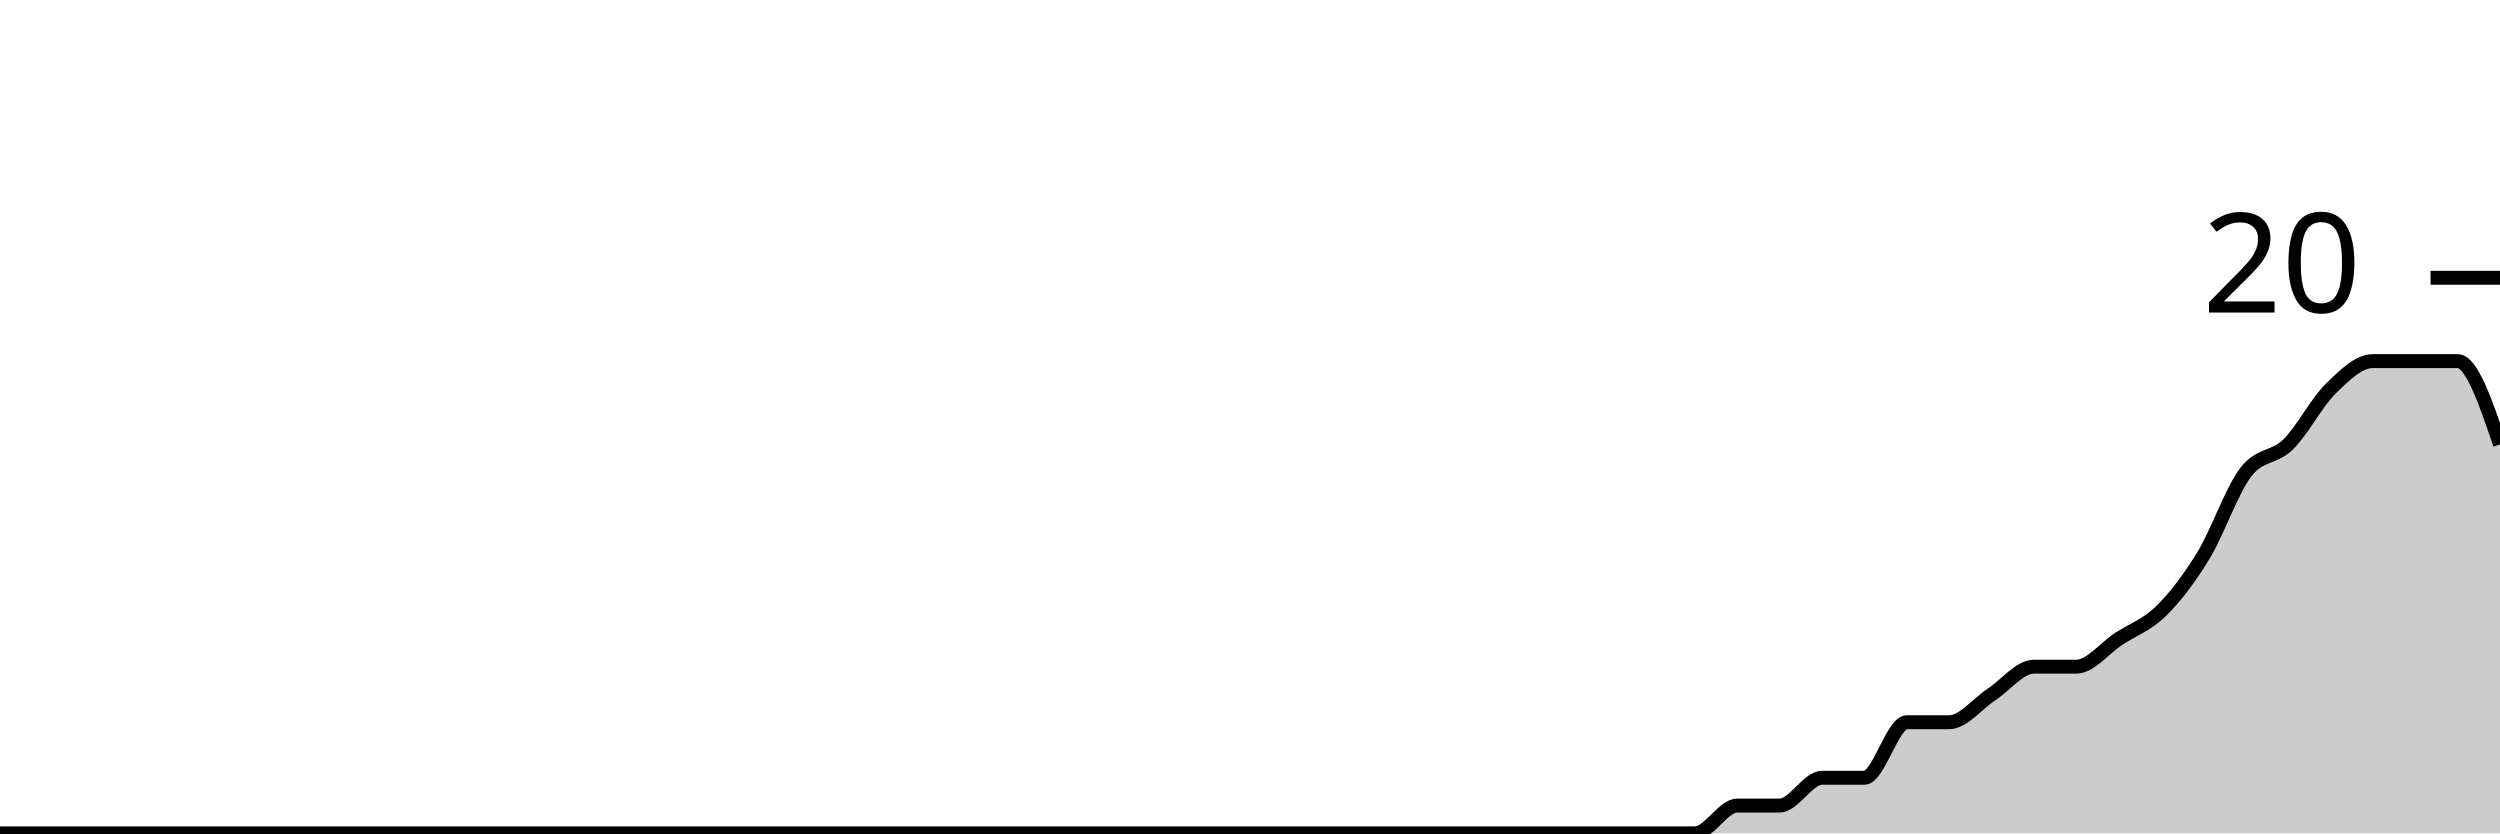
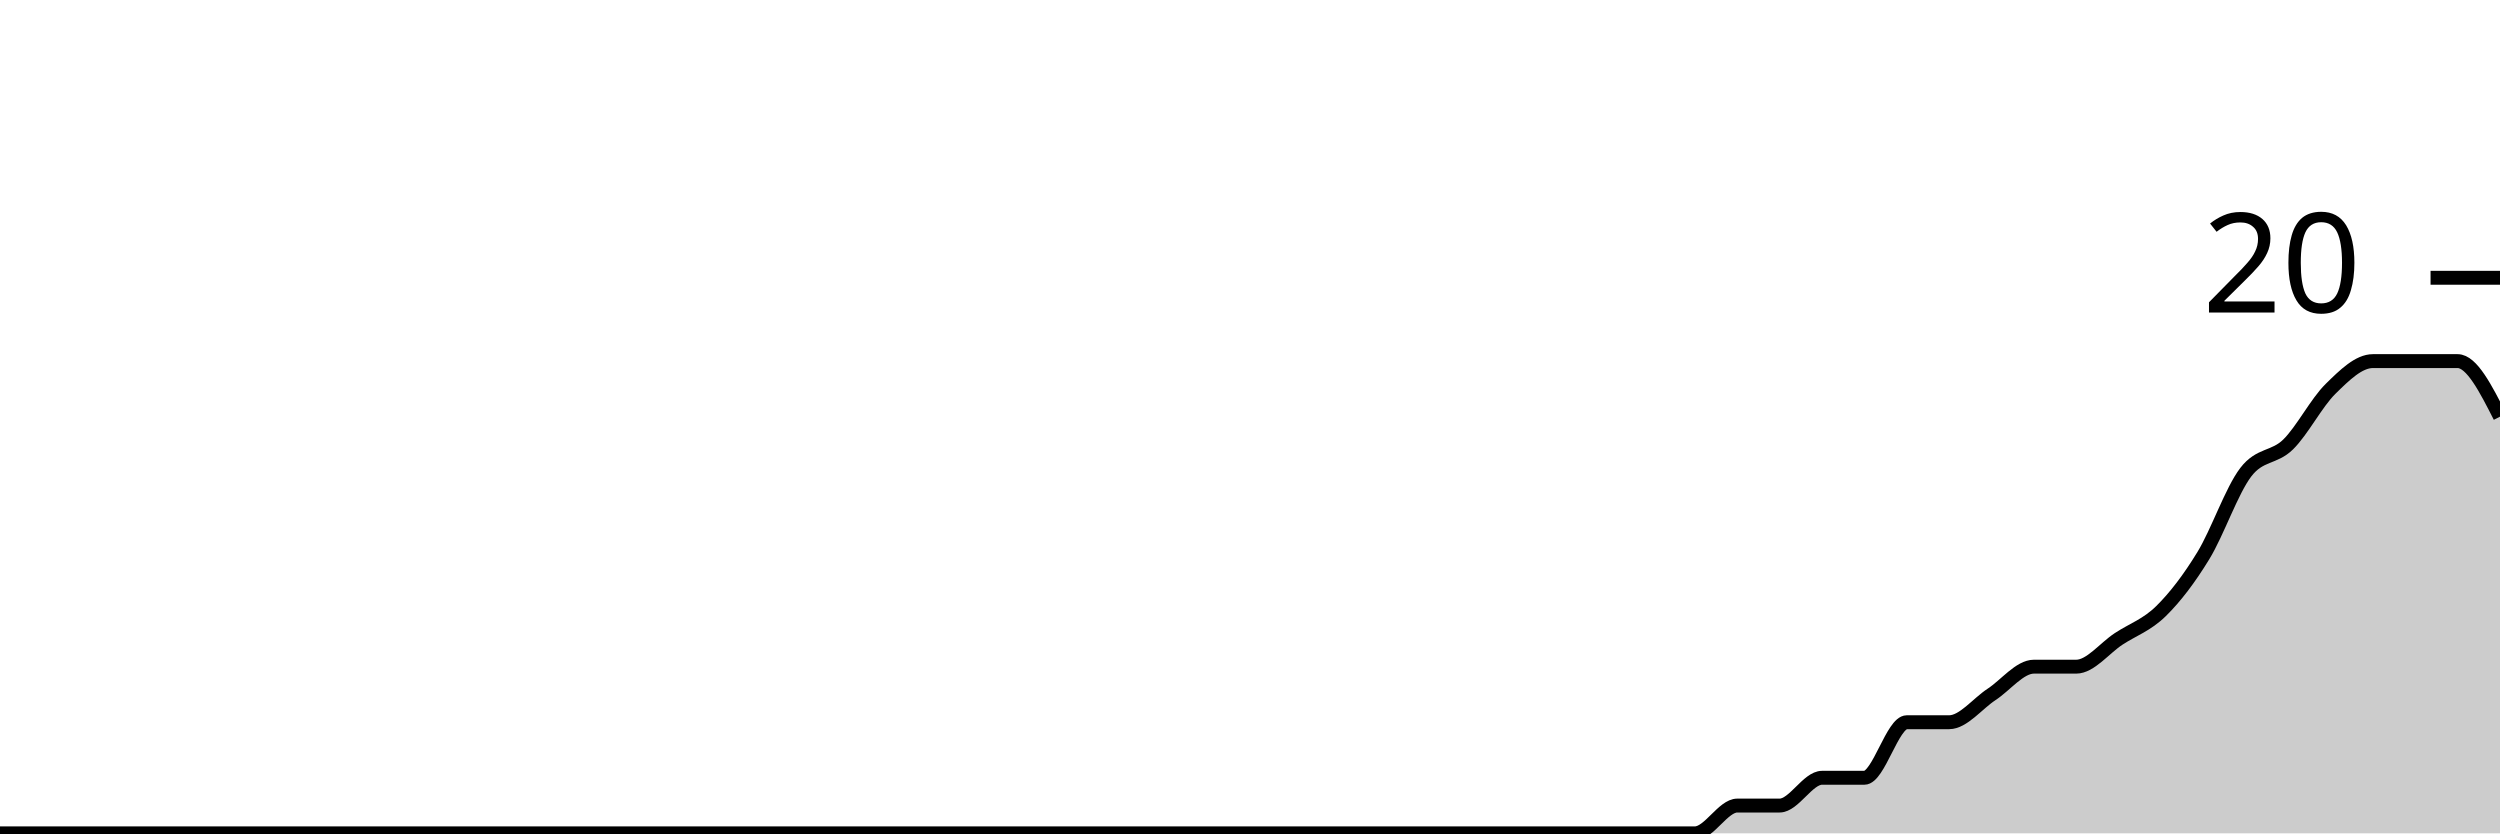
<svg xmlns="http://www.w3.org/2000/svg" viewBox="0 0 180 60">
  <g transform="translate(0,20)">
-     <path class="area" fill="rgba(0, 0, 0, 0.2)" d="M0,40C1.017,40,2.034,40,3.051,40C4.068,40,5.085,40,6.102,40C7.119,40,8.136,40,9.153,40C10.169,40,11.186,40,12.203,40C13.22,40,14.237,40,15.254,40C16.271,40,17.288,40,18.305,40C19.322,40,20.339,40,21.356,40C22.373,40,23.39,40,24.407,40C25.424,40,26.441,40,27.458,40C28.475,40,29.492,40,30.508,40C31.525,40,32.542,40,33.559,40C34.576,40,35.593,40,36.61,40C37.627,40,38.644,40,39.661,40C40.678,40,41.695,40,42.712,40C43.729,40,44.746,40,45.763,40C46.78,40,47.797,40,48.814,40C49.831,40,50.847,40,51.864,40C52.881,40,53.898,40,54.915,40C55.932,40,56.949,40,57.966,40C58.983,40,60,40,61.017,40C62.034,40,63.051,40,64.068,40C65.085,40,66.102,40,67.119,40C68.136,40,69.153,40,70.169,40C71.186,40,72.203,40,73.22,40C74.237,40,75.254,40,76.271,40C77.288,40,78.305,40,79.322,40C80.339,40,81.356,40,82.373,40C83.39,40,84.407,40,85.424,40C86.441,40,87.458,40,88.475,40C89.492,40,90.508,40,91.525,40C92.542,40,93.559,40,94.576,40C95.593,40,96.61,40,97.627,40C98.644,40,99.661,40,100.678,40C101.695,40,102.712,40,103.729,40C104.746,40,105.763,40,106.78,40C107.797,40,108.814,40,109.831,40C110.847,40,111.864,40,112.881,40C113.898,40,114.915,40,115.932,40C116.949,40,117.966,40,118.983,40C120,40,121.017,40,122.034,40C123.051,40,124.068,38,125.085,38C126.102,38,127.119,38,128.136,38C129.153,38,130.169,36,131.186,36C132.203,36,133.22,36,134.237,36C135.254,36,136.271,32,137.288,32C138.305,32,139.322,32,140.339,32C141.356,32,142.373,30.667,143.39,30C144.407,29.333,145.424,28,146.441,28C147.458,28,148.475,28,149.492,28C150.508,28,151.525,26.667,152.542,26C153.559,25.333,154.576,25,155.593,24C156.61,23,157.627,21.667,158.644,20C159.661,18.333,160.678,15.333,161.695,14C162.712,12.667,163.729,13,164.746,12C165.763,11,166.78,9,167.797,8C168.814,7,169.831,6,170.847,6C171.864,6,172.881,6,173.898,6C174.915,6,175.932,6,176.949,6C177.966,6,178.983,9,180,12L180,40C178.983,40,177.966,40,176.949,40C175.932,40,174.915,40,173.898,40C172.881,40,171.864,40,170.847,40C169.831,40,168.814,40,167.797,40C166.78,40,165.763,40,164.746,40C163.729,40,162.712,40,161.695,40C160.678,40,159.661,40,158.644,40C157.627,40,156.61,40,155.593,40C154.576,40,153.559,40,152.542,40C151.525,40,150.508,40,149.492,40C148.475,40,147.458,40,146.441,40C145.424,40,144.407,40,143.39,40C142.373,40,141.356,40,140.339,40C139.322,40,138.305,40,137.288,40C136.271,40,135.254,40,134.237,40C133.22,40,132.203,40,131.186,40C130.169,40,129.153,40,128.136,40C127.119,40,126.102,40,125.085,40C124.068,40,123.051,40,122.034,40C121.017,40,120,40,118.983,40C117.966,40,116.949,40,115.932,40C114.915,40,113.898,40,112.881,40C111.864,40,110.847,40,109.831,40C108.814,40,107.797,40,106.78,40C105.763,40,104.746,40,103.729,40C102.712,40,101.695,40,100.678,40C99.661,40,98.644,40,97.627,40C96.61,40,95.593,40,94.576,40C93.559,40,92.542,40,91.525,40C90.508,40,89.492,40,88.475,40C87.458,40,86.441,40,85.424,40C84.407,40,83.39,40,82.373,40C81.356,40,80.339,40,79.322,40C78.305,40,77.288,40,76.271,40C75.254,40,74.237,40,73.22,40C72.203,40,71.186,40,70.169,40C69.153,40,68.136,40,67.119,40C66.102,40,65.085,40,64.068,40C63.051,40,62.034,40,61.017,40C60,40,58.983,40,57.966,40C56.949,40,55.932,40,54.915,40C53.898,40,52.881,40,51.864,40C50.847,40,49.831,40,48.814,40C47.797,40,46.78,40,45.763,40C44.746,40,43.729,40,42.712,40C41.695,40,40.678,40,39.661,40C38.644,40,37.627,40,36.61,40C35.593,40,34.576,40,33.559,40C32.542,40,31.525,40,30.508,40C29.492,40,28.475,40,27.458,40C26.441,40,25.424,40,24.407,40C23.39,40,22.373,40,21.356,40C20.339,40,19.322,40,18.305,40C17.288,40,16.271,40,15.254,40C14.237,40,13.22,40,12.203,40C11.186,40,10.169,40,9.153,40C8.136,40,7.119,40,6.102,40C5.085,40,4.068,40,3.051,40C2.034,40,1.017,40,0,40Z" />
-     <path class="line" stroke="black" fill="none" d="M0,40C1.017,40,2.034,40,3.051,40C4.068,40,5.085,40,6.102,40C7.119,40,8.136,40,9.153,40C10.169,40,11.186,40,12.203,40C13.22,40,14.237,40,15.254,40C16.271,40,17.288,40,18.305,40C19.322,40,20.339,40,21.356,40C22.373,40,23.39,40,24.407,40C25.424,40,26.441,40,27.458,40C28.475,40,29.492,40,30.508,40C31.525,40,32.542,40,33.559,40C34.576,40,35.593,40,36.61,40C37.627,40,38.644,40,39.661,40C40.678,40,41.695,40,42.712,40C43.729,40,44.746,40,45.763,40C46.78,40,47.797,40,48.814,40C49.831,40,50.847,40,51.864,40C52.881,40,53.898,40,54.915,40C55.932,40,56.949,40,57.966,40C58.983,40,60,40,61.017,40C62.034,40,63.051,40,64.068,40C65.085,40,66.102,40,67.119,40C68.136,40,69.153,40,70.169,40C71.186,40,72.203,40,73.22,40C74.237,40,75.254,40,76.271,40C77.288,40,78.305,40,79.322,40C80.339,40,81.356,40,82.373,40C83.39,40,84.407,40,85.424,40C86.441,40,87.458,40,88.475,40C89.492,40,90.508,40,91.525,40C92.542,40,93.559,40,94.576,40C95.593,40,96.61,40,97.627,40C98.644,40,99.661,40,100.678,40C101.695,40,102.712,40,103.729,40C104.746,40,105.763,40,106.78,40C107.797,40,108.814,40,109.831,40C110.847,40,111.864,40,112.881,40C113.898,40,114.915,40,115.932,40C116.949,40,117.966,40,118.983,40C120,40,121.017,40,122.034,40C123.051,40,124.068,38,125.085,38C126.102,38,127.119,38,128.136,38C129.153,38,130.169,36,131.186,36C132.203,36,133.22,36,134.237,36C135.254,36,136.271,32,137.288,32C138.305,32,139.322,32,140.339,32C141.356,32,142.373,30.667,143.39,30C144.407,29.333,145.424,28,146.441,28C147.458,28,148.475,28,149.492,28C150.508,28,151.525,26.667,152.542,26C153.559,25.333,154.576,25,155.593,24C156.61,23,157.627,21.667,158.644,20C159.661,18.333,160.678,15.333,161.695,14C162.712,12.667,163.729,13,164.746,12C165.763,11,166.78,9,167.797,8C168.814,7,169.831,6,170.847,6C171.864,6,172.881,6,173.898,6C174.915,6,175.932,6,176.949,6C177.966,6,178.983,9,180,12" />
+     <path class="area" fill="rgba(0, 0, 0, 0.2)" d="M0,40C1.017,40,2.034,40,3.051,40C4.068,40,5.085,40,6.102,40C7.119,40,8.136,40,9.153,40C10.169,40,11.186,40,12.203,40C13.22,40,14.237,40,15.254,40C16.271,40,17.288,40,18.305,40C19.322,40,20.339,40,21.356,40C22.373,40,23.39,40,24.407,40C25.424,40,26.441,40,27.458,40C28.475,40,29.492,40,30.508,40C31.525,40,32.542,40,33.559,40C34.576,40,35.593,40,36.61,40C37.627,40,38.644,40,39.661,40C40.678,40,41.695,40,42.712,40C43.729,40,44.746,40,45.763,40C46.78,40,47.797,40,48.814,40C49.831,40,50.847,40,51.864,40C52.881,40,53.898,40,54.915,40C55.932,40,56.949,40,57.966,40C58.983,40,60,40,61.017,40C62.034,40,63.051,40,64.068,40C65.085,40,66.102,40,67.119,40C68.136,40,69.153,40,70.169,40C71.186,40,72.203,40,73.22,40C74.237,40,75.254,40,76.271,40C77.288,40,78.305,40,79.322,40C80.339,40,81.356,40,82.373,40C83.39,40,84.407,40,85.424,40C86.441,40,87.458,40,88.475,40C89.492,40,90.508,40,91.525,40C92.542,40,93.559,40,94.576,40C95.593,40,96.61,40,97.627,40C98.644,40,99.661,40,100.678,40C101.695,40,102.712,40,103.729,40C104.746,40,105.763,40,106.78,40C107.797,40,108.814,40,109.831,40C110.847,40,111.864,40,112.881,40C113.898,40,114.915,40,115.932,40C116.949,40,117.966,40,118.983,40C120,40,121.017,40,122.034,40C123.051,40,124.068,38,125.085,38C126.102,38,127.119,38,128.136,38C129.153,38,130.169,36,131.186,36C132.203,36,133.22,36,134.237,36C135.254,36,136.271,32,137.288,32C138.305,32,139.322,32,140.339,32C141.356,32,142.373,30.667,143.39,30C144.407,29.333,145.424,28,146.441,28C147.458,28,148.475,28,149.492,28C150.508,28,151.525,26.667,152.542,26C153.559,25.333,154.576,25,155.593,24C156.61,23,157.627,21.667,158.644,20C159.661,18.333,160.678,15.333,161.695,14C162.712,12.667,163.729,13,164.746,12C165.763,11,166.78,9,167.797,8C168.814,7,169.831,6,170.847,6C171.864,6,172.881,6,173.898,6C174.915,6,175.932,6,176.949,6C177.966,6,178.983,8,180,10L180,40C178.983,40,177.966,40,176.949,40C175.932,40,174.915,40,173.898,40C172.881,40,171.864,40,170.847,40C169.831,40,168.814,40,167.797,40C166.78,40,165.763,40,164.746,40C163.729,40,162.712,40,161.695,40C160.678,40,159.661,40,158.644,40C157.627,40,156.61,40,155.593,40C154.576,40,153.559,40,152.542,40C151.525,40,150.508,40,149.492,40C148.475,40,147.458,40,146.441,40C145.424,40,144.407,40,143.39,40C142.373,40,141.356,40,140.339,40C139.322,40,138.305,40,137.288,40C136.271,40,135.254,40,134.237,40C133.22,40,132.203,40,131.186,40C130.169,40,129.153,40,128.136,40C127.119,40,126.102,40,125.085,40C124.068,40,123.051,40,122.034,40C121.017,40,120,40,118.983,40C117.966,40,116.949,40,115.932,40C114.915,40,113.898,40,112.881,40C111.864,40,110.847,40,109.831,40C108.814,40,107.797,40,106.78,40C105.763,40,104.746,40,103.729,40C102.712,40,101.695,40,100.678,40C99.661,40,98.644,40,97.627,40C96.61,40,95.593,40,94.576,40C93.559,40,92.542,40,91.525,40C90.508,40,89.492,40,88.475,40C87.458,40,86.441,40,85.424,40C84.407,40,83.39,40,82.373,40C81.356,40,80.339,40,79.322,40C78.305,40,77.288,40,76.271,40C75.254,40,74.237,40,73.22,40C72.203,40,71.186,40,70.169,40C69.153,40,68.136,40,67.119,40C66.102,40,65.085,40,64.068,40C63.051,40,62.034,40,61.017,40C60,40,58.983,40,57.966,40C56.949,40,55.932,40,54.915,40C53.898,40,52.881,40,51.864,40C50.847,40,49.831,40,48.814,40C47.797,40,46.78,40,45.763,40C44.746,40,43.729,40,42.712,40C41.695,40,40.678,40,39.661,40C38.644,40,37.627,40,36.61,40C35.593,40,34.576,40,33.559,40C32.542,40,31.525,40,30.508,40C29.492,40,28.475,40,27.458,40C26.441,40,25.424,40,24.407,40C23.39,40,22.373,40,21.356,40C20.339,40,19.322,40,18.305,40C17.288,40,16.271,40,15.254,40C14.237,40,13.22,40,12.203,40C11.186,40,10.169,40,9.153,40C8.136,40,7.119,40,6.102,40C5.085,40,4.068,40,3.051,40C2.034,40,1.017,40,0,40Z" />
+     <path class="line" stroke="black" fill="none" d="M0,40C1.017,40,2.034,40,3.051,40C4.068,40,5.085,40,6.102,40C7.119,40,8.136,40,9.153,40C10.169,40,11.186,40,12.203,40C13.22,40,14.237,40,15.254,40C16.271,40,17.288,40,18.305,40C19.322,40,20.339,40,21.356,40C22.373,40,23.39,40,24.407,40C25.424,40,26.441,40,27.458,40C28.475,40,29.492,40,30.508,40C31.525,40,32.542,40,33.559,40C34.576,40,35.593,40,36.61,40C37.627,40,38.644,40,39.661,40C40.678,40,41.695,40,42.712,40C43.729,40,44.746,40,45.763,40C46.78,40,47.797,40,48.814,40C49.831,40,50.847,40,51.864,40C52.881,40,53.898,40,54.915,40C55.932,40,56.949,40,57.966,40C58.983,40,60,40,61.017,40C62.034,40,63.051,40,64.068,40C65.085,40,66.102,40,67.119,40C68.136,40,69.153,40,70.169,40C71.186,40,72.203,40,73.22,40C74.237,40,75.254,40,76.271,40C77.288,40,78.305,40,79.322,40C80.339,40,81.356,40,82.373,40C83.39,40,84.407,40,85.424,40C86.441,40,87.458,40,88.475,40C89.492,40,90.508,40,91.525,40C92.542,40,93.559,40,94.576,40C95.593,40,96.61,40,97.627,40C98.644,40,99.661,40,100.678,40C101.695,40,102.712,40,103.729,40C104.746,40,105.763,40,106.78,40C107.797,40,108.814,40,109.831,40C110.847,40,111.864,40,112.881,40C113.898,40,114.915,40,115.932,40C116.949,40,117.966,40,118.983,40C120,40,121.017,40,122.034,40C123.051,40,124.068,38,125.085,38C126.102,38,127.119,38,128.136,38C129.153,38,130.169,36,131.186,36C132.203,36,133.22,36,134.237,36C135.254,36,136.271,32,137.288,32C138.305,32,139.322,32,140.339,32C141.356,32,142.373,30.667,143.39,30C144.407,29.333,145.424,28,146.441,28C147.458,28,148.475,28,149.492,28C150.508,28,151.525,26.667,152.542,26C153.559,25.333,154.576,25,155.593,24C156.61,23,157.627,21.667,158.644,20C159.661,18.333,160.678,15.333,161.695,14C162.712,12.667,163.729,13,164.746,12C165.763,11,166.78,9,167.797,8C168.814,7,169.831,6,170.847,6C171.864,6,172.881,6,173.898,6C174.915,6,175.932,6,176.949,6C177.966,6,178.983,8,180,10" />
    <path class="axis-ceiling" stroke-width="1" stroke="black" fill="none" d="M175,0L180,0" />
    <text class="axis-ceiling-label" font-family="sans-serif" text-anchor="end" font-size="10px" x="170" y="2.5">20</text>
  </g>
</svg>
